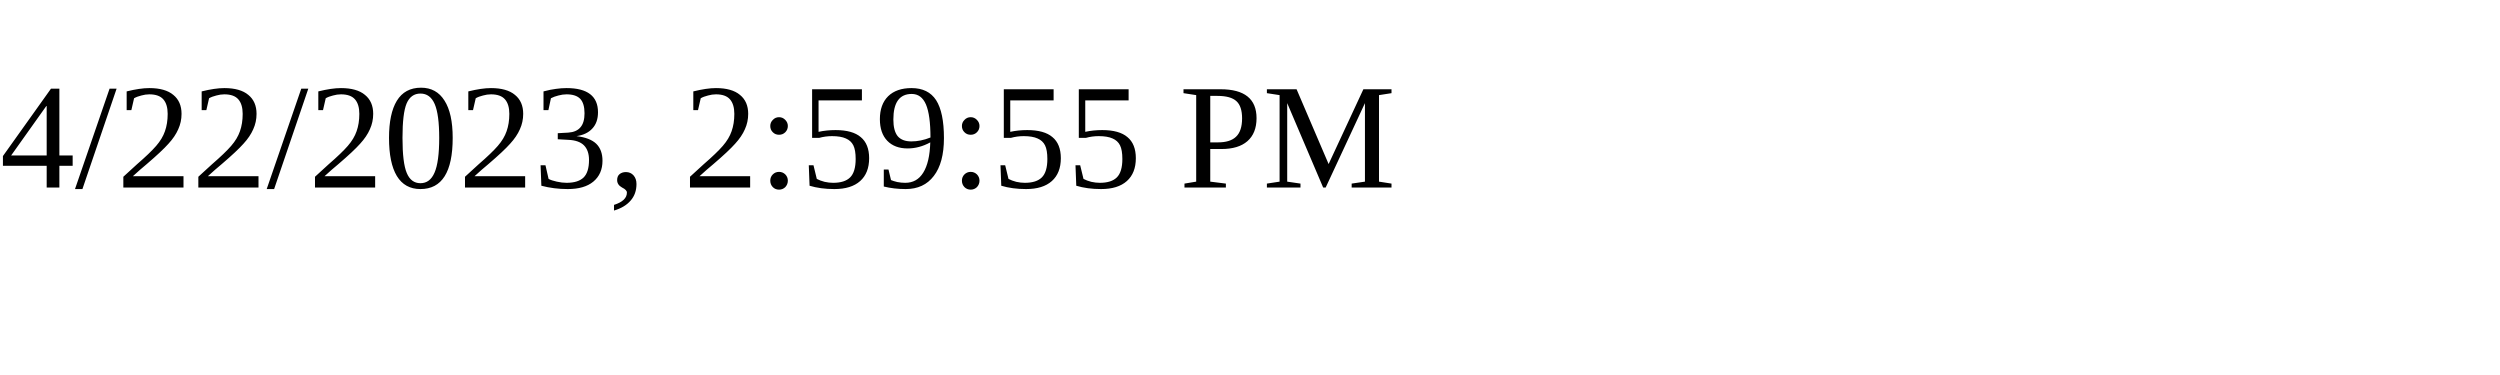
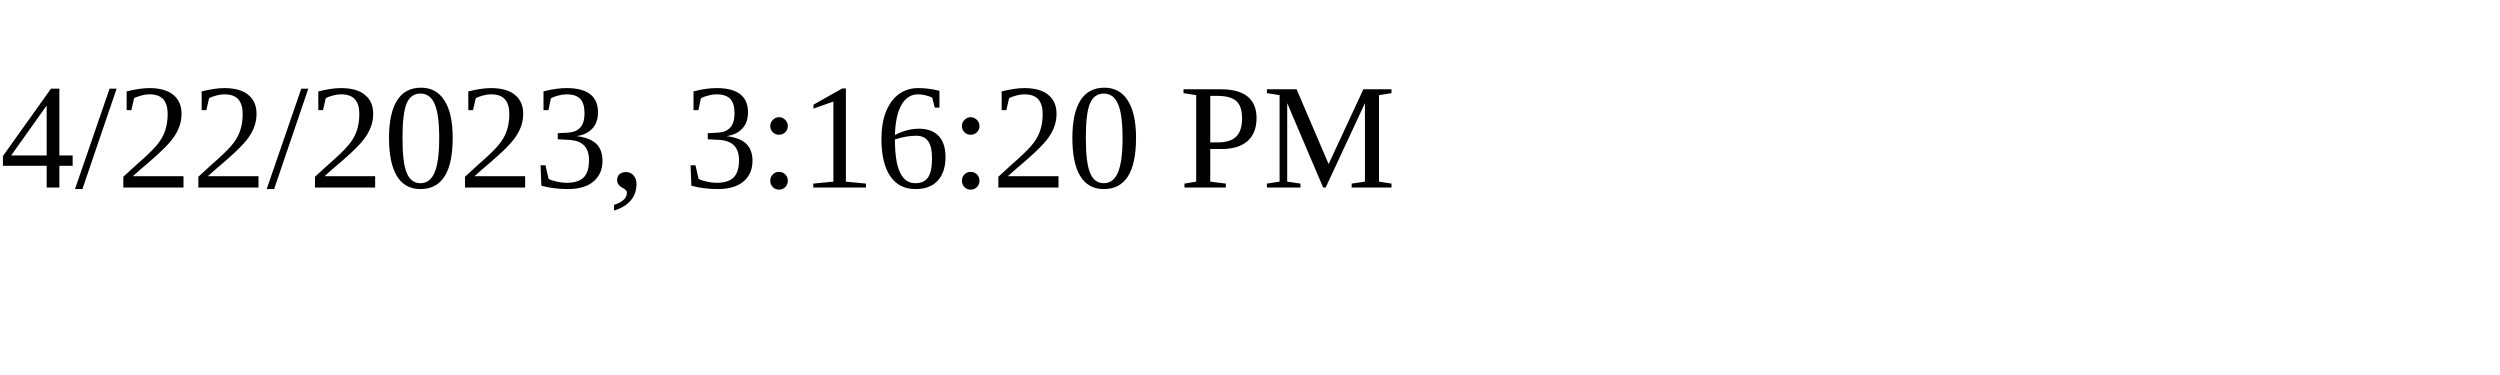
<svg xmlns="http://www.w3.org/2000/svg" height="30" width="200">
-   <text x="0" y="15">4/22/2023, 2:59:55 PM</text>
+   <text x="0" y="15">4/22/2023, 3:16:20 PM</text>
</svg>
